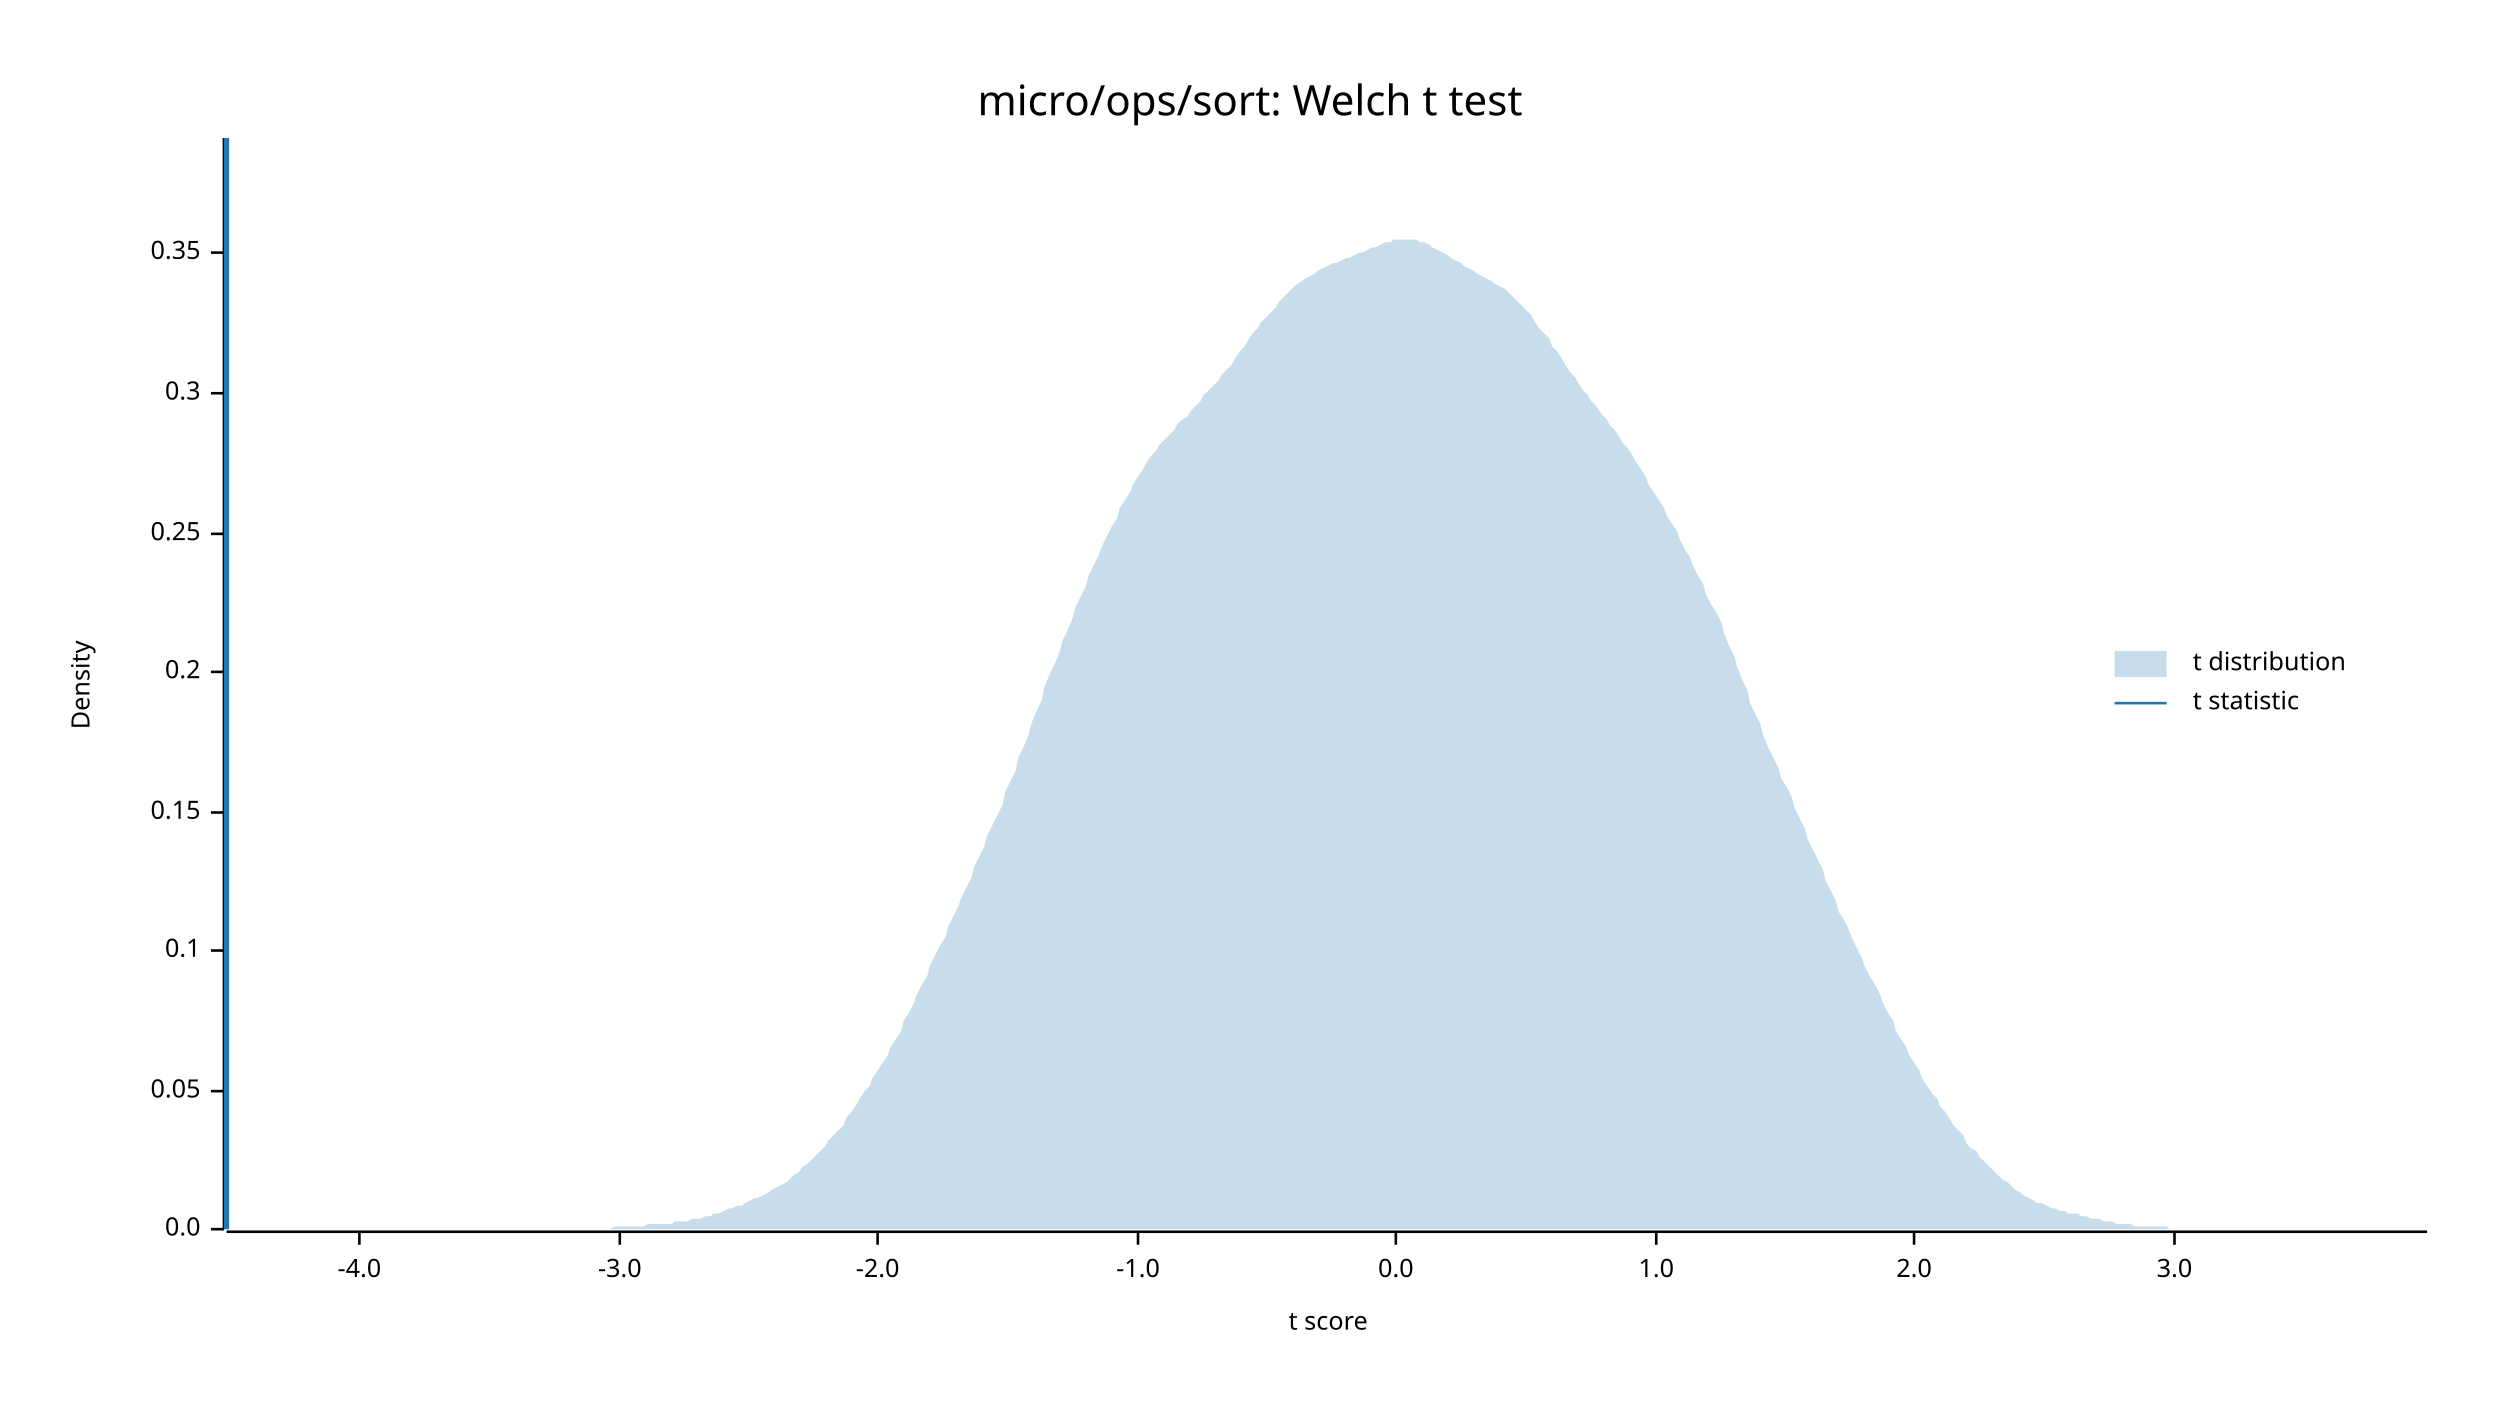
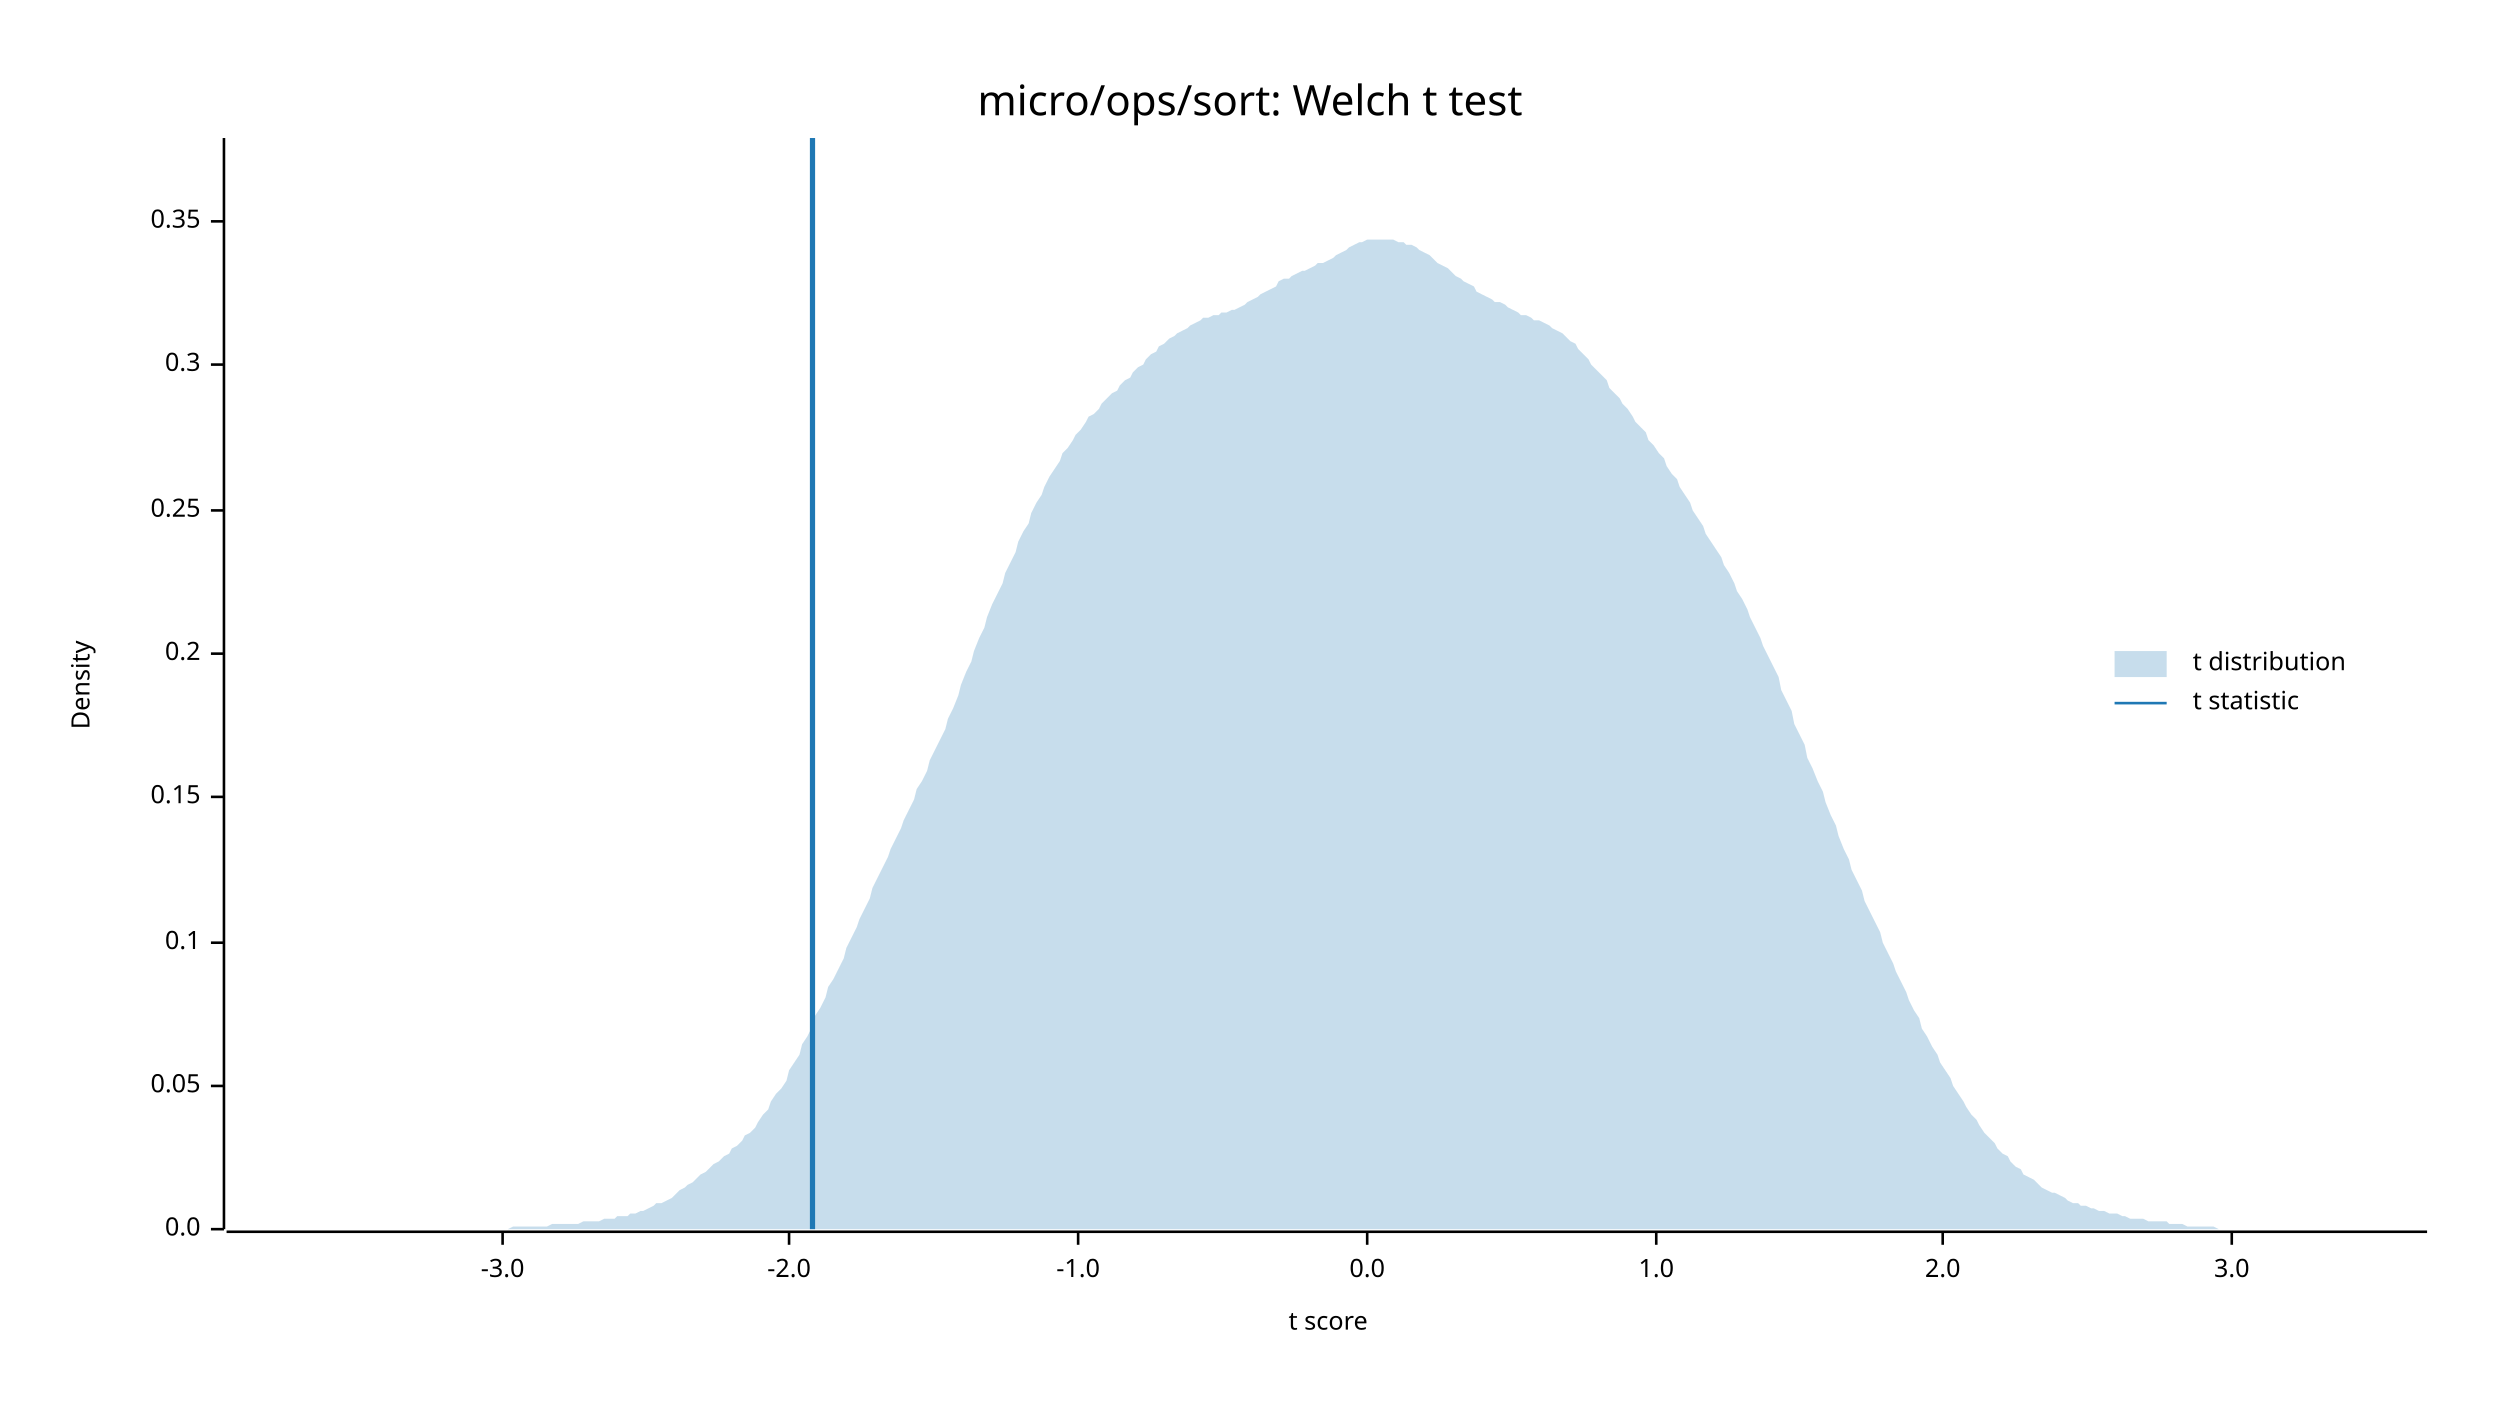
<svg xmlns="http://www.w3.org/2000/svg" width="960" height="540" viewBox="0 0 960 540">
  <text x="480" y="32" dy="0.76em" text-anchor="middle" font-family="sans-serif" font-size="16.129" opacity="1" fill="#000000">
micro/ops/sort: Welch t test
</text>
  <text x="27" y="263" dy="0.76em" text-anchor="middle" font-family="sans-serif" font-size="9.677" opacity="1" fill="#000000" transform="rotate(270, 27, 263)">
Density
</text>
  <text x="510" y="513" dy="-0.5ex" text-anchor="middle" font-family="sans-serif" font-size="9.677" opacity="1" fill="#000000">
t score
</text>
  <polyline fill="none" opacity="1" stroke="#000000" stroke-width="1" points="86,53 86,472 " />
  <text x="77" y="472" dy="0.5ex" text-anchor="end" font-family="sans-serif" font-size="9.677" opacity="1" fill="#000000">
0.0
</text>
  <polyline fill="none" opacity="1" stroke="#000000" stroke-width="1" points="81,472 86,472 " />
-   <text x="77" y="419" dy="0.5ex" text-anchor="end" font-family="sans-serif" font-size="9.677" opacity="1" fill="#000000">
+   <text x="77" y="417" dy="0.5ex" text-anchor="end" font-family="sans-serif" font-size="9.677" opacity="1" fill="#000000">
0.05
</text>
-   <polyline fill="none" opacity="1" stroke="#000000" stroke-width="1" points="81,419 86,419 " />
-   <text x="77" y="365" dy="0.5ex" text-anchor="end" font-family="sans-serif" font-size="9.677" opacity="1" fill="#000000">
+   <polyline fill="none" opacity="1" stroke="#000000" stroke-width="1" points="81,417 86,417 " />
+   <text x="77" y="362" dy="0.5ex" text-anchor="end" font-family="sans-serif" font-size="9.677" opacity="1" fill="#000000">
0.1
</text>
-   <polyline fill="none" opacity="1" stroke="#000000" stroke-width="1" points="81,365 86,365 " />
-   <text x="77" y="312" dy="0.5ex" text-anchor="end" font-family="sans-serif" font-size="9.677" opacity="1" fill="#000000">
+   <polyline fill="none" opacity="1" stroke="#000000" stroke-width="1" points="81,362 86,362 " />
+   <text x="77" y="306" dy="0.5ex" text-anchor="end" font-family="sans-serif" font-size="9.677" opacity="1" fill="#000000">
0.15
</text>
-   <polyline fill="none" opacity="1" stroke="#000000" stroke-width="1" points="81,312 86,312 " />
-   <text x="77" y="258" dy="0.5ex" text-anchor="end" font-family="sans-serif" font-size="9.677" opacity="1" fill="#000000">
+   <polyline fill="none" opacity="1" stroke="#000000" stroke-width="1" points="81,306 86,306 " />
+   <text x="77" y="251" dy="0.5ex" text-anchor="end" font-family="sans-serif" font-size="9.677" opacity="1" fill="#000000">
0.2
</text>
-   <polyline fill="none" opacity="1" stroke="#000000" stroke-width="1" points="81,258 86,258 " />
-   <text x="77" y="205" dy="0.5ex" text-anchor="end" font-family="sans-serif" font-size="9.677" opacity="1" fill="#000000">
+   <polyline fill="none" opacity="1" stroke="#000000" stroke-width="1" points="81,251 86,251 " />
+   <text x="77" y="196" dy="0.5ex" text-anchor="end" font-family="sans-serif" font-size="9.677" opacity="1" fill="#000000">
0.25
</text>
-   <polyline fill="none" opacity="1" stroke="#000000" stroke-width="1" points="81,205 86,205 " />
-   <text x="77" y="151" dy="0.5ex" text-anchor="end" font-family="sans-serif" font-size="9.677" opacity="1" fill="#000000">
+   <polyline fill="none" opacity="1" stroke="#000000" stroke-width="1" points="81,196 86,196 " />
+   <text x="77" y="140" dy="0.5ex" text-anchor="end" font-family="sans-serif" font-size="9.677" opacity="1" fill="#000000">
0.3
</text>
-   <polyline fill="none" opacity="1" stroke="#000000" stroke-width="1" points="81,151 86,151 " />
-   <text x="77" y="97" dy="0.5ex" text-anchor="end" font-family="sans-serif" font-size="9.677" opacity="1" fill="#000000">
+   <polyline fill="none" opacity="1" stroke="#000000" stroke-width="1" points="81,140 86,140 " />
+   <text x="77" y="85" dy="0.5ex" text-anchor="end" font-family="sans-serif" font-size="9.677" opacity="1" fill="#000000">
0.35
</text>
-   <polyline fill="none" opacity="1" stroke="#000000" stroke-width="1" points="81,97 86,97 " />
+   <polyline fill="none" opacity="1" stroke="#000000" stroke-width="1" points="81,85 86,85 " />
  <polyline fill="none" opacity="1" stroke="#000000" stroke-width="1" points="87,473 932,473 " />
-   <text x="138" y="483" dy="0.76em" text-anchor="middle" font-family="sans-serif" font-size="9.677" opacity="1" fill="#000000">
- -4.0
- </text>
-   <polyline fill="none" opacity="1" stroke="#000000" stroke-width="1" points="138,473 138,478 " />
-   <text x="238" y="483" dy="0.76em" text-anchor="middle" font-family="sans-serif" font-size="9.677" opacity="1" fill="#000000">
+   <text x="193" y="483" dy="0.76em" text-anchor="middle" font-family="sans-serif" font-size="9.677" opacity="1" fill="#000000">
-3.0
</text>
-   <polyline fill="none" opacity="1" stroke="#000000" stroke-width="1" points="238,473 238,478 " />
-   <text x="337" y="483" dy="0.76em" text-anchor="middle" font-family="sans-serif" font-size="9.677" opacity="1" fill="#000000">
+   <polyline fill="none" opacity="1" stroke="#000000" stroke-width="1" points="193,473 193,478 " />
+   <text x="303" y="483" dy="0.76em" text-anchor="middle" font-family="sans-serif" font-size="9.677" opacity="1" fill="#000000">
-2.0
</text>
-   <polyline fill="none" opacity="1" stroke="#000000" stroke-width="1" points="337,473 337,478 " />
-   <text x="437" y="483" dy="0.76em" text-anchor="middle" font-family="sans-serif" font-size="9.677" opacity="1" fill="#000000">
+   <polyline fill="none" opacity="1" stroke="#000000" stroke-width="1" points="303,473 303,478 " />
+   <text x="414" y="483" dy="0.76em" text-anchor="middle" font-family="sans-serif" font-size="9.677" opacity="1" fill="#000000">
-1.0
</text>
-   <polyline fill="none" opacity="1" stroke="#000000" stroke-width="1" points="437,473 437,478 " />
-   <text x="536" y="483" dy="0.76em" text-anchor="middle" font-family="sans-serif" font-size="9.677" opacity="1" fill="#000000">
+   <polyline fill="none" opacity="1" stroke="#000000" stroke-width="1" points="414,473 414,478 " />
+   <text x="525" y="483" dy="0.76em" text-anchor="middle" font-family="sans-serif" font-size="9.677" opacity="1" fill="#000000">
0.0
</text>
-   <polyline fill="none" opacity="1" stroke="#000000" stroke-width="1" points="536,473 536,478 " />
+   <polyline fill="none" opacity="1" stroke="#000000" stroke-width="1" points="525,473 525,478 " />
  <text x="636" y="483" dy="0.76em" text-anchor="middle" font-family="sans-serif" font-size="9.677" opacity="1" fill="#000000">
1.0
</text>
  <polyline fill="none" opacity="1" stroke="#000000" stroke-width="1" points="636,473 636,478 " />
-   <text x="735" y="483" dy="0.76em" text-anchor="middle" font-family="sans-serif" font-size="9.677" opacity="1" fill="#000000">
+   <text x="746" y="483" dy="0.76em" text-anchor="middle" font-family="sans-serif" font-size="9.677" opacity="1" fill="#000000">
2.0
</text>
-   <polyline fill="none" opacity="1" stroke="#000000" stroke-width="1" points="735,473 735,478 " />
-   <text x="835" y="483" dy="0.76em" text-anchor="middle" font-family="sans-serif" font-size="9.677" opacity="1" fill="#000000">
+   <polyline fill="none" opacity="1" stroke="#000000" stroke-width="1" points="746,473 746,478 " />
+   <text x="857" y="483" dy="0.76em" text-anchor="middle" font-family="sans-serif" font-size="9.677" opacity="1" fill="#000000">
3.0
</text>
-   <polyline fill="none" opacity="1" stroke="#000000" stroke-width="1" points="835,473 835,478 " />
-   <polygon opacity="0.25" fill="#1F78B4" points="87,472 88,472 90,472 92,472 93,472 95,472 97,472 98,472 100,472 102,472 103,472 105,472 107,472 109,472 110,472 112,472 114,472 115,472 117,472 119,472 120,472 122,472 124,472 125,472 127,472 129,472 131,472 132,472 134,472 136,472 137,472 139,472 141,472 142,472 144,472 146,472 147,472 149,472 151,472 153,472 154,472 156,472 158,472 159,472 161,472 163,472 164,472 166,472 168,472 169,472 171,472 173,472 175,472 176,472 178,472 180,472 181,472 183,472 185,472 186,472 188,472 190,472 191,472 193,472 195,472 197,472 198,472 200,472 202,472 203,472 205,472 207,472 208,472 210,472 212,472 214,472 215,472 217,472 219,472 220,472 222,472 224,472 225,472 227,472 229,472 230,472 232,472 234,472 236,471 237,471 239,471 241,471 242,471 244,471 246,471 247,471 249,470 251,470 252,470 254,470 256,470 258,470 259,469 261,469 263,469 264,469 266,468 268,468 269,468 271,467 273,467 274,466 276,466 278,465 280,464 281,464 283,463 285,463 286,462 288,461 290,460 291,460 293,459 295,458 296,457 298,456 300,455 302,454 303,453 305,451 307,450 308,448 310,447 312,445 313,444 315,442 317,440 318,438 320,436 322,434 324,432 325,429 327,427 329,424 330,422 332,419 334,417 335,414 337,411 339,408 341,405 342,402 344,399 346,396 347,392 349,389 351,385 352,382 354,378 356,375 357,371 359,367 361,363 363,360 364,356 366,352 368,348 369,345 371,341 373,337 374,333 376,329 378,325 379,321 381,317 383,313 385,309 386,304 388,300 390,296 391,291 393,287 395,282 396,278 398,273 400,269 401,264 403,259 405,255 407,250 408,246 410,242 412,237 413,233 415,229 417,225 418,221 420,217 422,213 423,210 425,206 427,202 429,199 430,195 432,192 434,189 435,186 437,183 439,180 440,178 442,175 444,173 445,171 447,169 449,167 451,165 452,163 454,161 456,160 457,158 459,156 461,154 462,152 464,150 466,148 468,146 469,144 471,142 473,140 474,138 476,135 478,133 479,131 481,128 483,126 484,124 486,122 488,120 490,118 491,116 493,114 495,112 496,111 498,109 500,108 501,107 503,106 505,105 506,104 508,103 510,102 512,101 513,101 515,100 517,99 518,99 520,98 522,97 523,97 525,96 527,95 528,95 530,94 532,93 534,93 535,92 537,92 539,92 540,92 542,92 544,92 545,93 547,93 549,94 550,95 552,96 554,97 556,98 557,99 559,100 561,101 562,102 564,103 566,104 567,105 569,106 571,107 573,108 574,109 576,110 578,111 579,112 581,114 583,116 584,117 586,119 588,121 589,123 591,126 593,128 595,130 596,133 598,135 600,138 601,140 603,143 605,145 606,147 608,150 610,152 611,154 613,156 615,159 617,161 618,163 620,165 622,168 623,170 625,172 627,175 628,177 630,180 632,183 633,186 635,189 637,192 639,195 640,198 642,201 644,204 645,207 647,211 649,214 650,217 652,221 654,224 655,228 657,232 659,235 661,239 662,243 664,248 666,252 667,256 669,261 671,265 672,270 674,274 676,278 677,282 679,287 681,291 683,295 684,299 686,302 688,306 689,310 691,314 693,318 694,322 696,326 698,330 700,334 701,338 703,342 705,346 706,350 708,353 710,357 711,360 713,364 715,368 716,371 718,375 720,378 722,382 723,385 725,389 727,392 728,396 730,399 732,402 733,405 735,408 737,411 738,414 740,417 742,420 744,422 745,425 747,427 749,430 750,432 752,434 754,436 755,439 757,441 759,442 760,444 762,446 764,448 766,450 767,451 769,453 771,454 772,455 774,457 776,458 777,459 779,460 781,461 782,462 784,462 786,463 788,464 789,464 791,465 793,465 794,466 796,466 798,466 799,467 801,467 803,468 804,468 806,468 808,469 810,469 811,469 813,470 815,470 816,470 818,470 820,471 821,471 823,471 825,471 827,471 828,471 830,471 832,471 833,472 835,472 837,472 838,472 840,472 842,472 843,472 845,472 847,472 849,472 850,472 852,472 854,472 855,472 857,472 859,472 860,472 862,472 864,472 865,472 867,472 869,472 871,472 872,472 874,472 876,472 877,472 879,472 881,472 882,472 884,472 886,472 887,472 889,472 891,472 893,472 894,472 896,472 898,472 899,472 901,472 903,472 904,472 906,472 908,472 909,472 911,472 913,472 915,472 916,472 918,472 920,472 921,472 923,472 925,472 926,472 928,472 930,472 932,472 932,472 87,472 " />
-   <polyline fill="none" opacity="1" stroke="#1F78B4" stroke-width="2" points="87,472 87,53 " />
+   <polyline fill="none" opacity="1" stroke="#000000" stroke-width="1" points="857,473 857,478 " />
+   <polygon opacity="0.25" fill="#1F78B4" points="87,472 88,472 90,472 92,472 93,472 95,472 97,472 98,472 100,472 102,472 103,472 105,472 107,472 109,472 110,472 112,472 114,472 115,472 117,472 119,472 120,472 122,472 124,472 125,472 127,472 129,472 131,472 132,472 134,472 136,472 137,472 139,472 141,472 142,472 144,472 146,472 147,472 149,472 151,472 153,472 154,472 156,472 158,472 159,472 161,472 163,472 164,472 166,472 168,472 169,472 171,472 173,472 175,472 176,472 178,472 180,472 181,472 183,472 185,472 186,472 188,472 190,472 191,472 193,472 195,472 197,471 198,471 200,471 202,471 203,471 205,471 207,471 208,471 210,471 212,470 214,470 215,470 217,470 219,470 220,470 222,470 224,469 225,469 227,469 229,469 230,469 232,468 234,468 236,468 237,467 239,467 241,467 242,466 244,466 246,465 247,465 249,464 251,463 252,462 254,462 256,461 258,460 259,459 261,457 263,456 264,455 266,454 268,452 269,451 271,450 273,448 274,447 276,446 278,444 280,443 281,441 283,440 285,438 286,436 288,435 290,433 291,431 293,428 295,426 296,423 298,420 300,418 302,415 303,411 305,408 307,405 308,401 310,398 312,394 313,390 315,387 317,383 318,379 320,376 322,372 324,368 325,364 327,360 329,356 330,353 332,349 334,345 335,341 337,337 339,333 341,329 342,326 344,322 346,318 347,315 349,311 351,307 352,303 354,300 356,296 357,292 359,288 361,284 363,280 364,276 366,272 368,267 369,263 371,258 373,254 374,250 376,245 378,241 379,237 381,232 383,228 385,224 386,220 388,216 390,212 391,208 393,204 395,201 396,197 398,193 400,190 401,187 403,183 405,180 407,177 408,174 410,172 412,169 413,167 415,165 417,162 418,160 420,159 422,157 423,155 425,153 427,151 429,150 430,148 432,146 434,145 435,143 437,141 439,140 440,138 442,136 444,135 445,133 447,132 449,130 451,129 452,128 454,127 456,126 457,125 459,124 461,123 462,122 464,122 466,121 468,121 469,120 471,120 473,119 474,119 476,118 478,117 479,116 481,115 483,114 484,113 486,112 488,111 490,110 491,108 493,107 495,107 496,106 498,105 500,104 501,104 503,103 505,102 506,101 508,101 510,100 512,99 513,98 515,97 517,96 518,95 520,94 522,93 523,93 525,92 527,92 528,92 530,92 532,92 534,92 535,92 537,93 539,93 540,94 542,94 544,95 545,96 547,97 549,98 550,99 552,101 554,102 556,103 557,104 559,106 561,107 562,108 564,109 566,110 567,112 569,113 571,114 573,115 574,116 576,116 578,117 579,118 581,119 583,120 584,121 586,121 588,122 589,123 591,123 593,124 595,125 596,126 598,127 600,128 601,129 603,131 605,132 606,134 608,136 610,138 611,140 613,142 615,144 617,146 618,149 620,151 622,153 623,155 625,157 627,160 628,162 630,164 632,166 633,169 635,171 637,174 639,176 640,179 642,182 644,184 645,187 647,190 649,193 650,196 652,199 654,202 655,205 657,208 659,211 661,214 662,217 664,220 666,224 667,227 669,230 671,234 672,237 674,241 676,245 677,248 679,252 681,256 683,260 684,265 686,269 688,273 689,278 691,282 693,286 694,291 696,295 698,300 700,304 701,308 703,313 705,317 706,321 708,326 710,330 711,334 713,338 715,342 716,346 718,350 720,354 722,358 723,362 725,366 727,370 728,373 730,377 732,381 733,384 735,388 737,391 738,395 740,398 742,402 744,405 745,408 747,411 749,414 750,417 752,420 754,423 755,425 757,428 759,430 760,432 762,435 764,437 766,439 767,441 769,443 771,444 772,446 774,448 776,449 777,451 779,452 781,453 782,454 784,456 786,457 788,458 789,458 791,459 793,460 794,461 796,462 798,462 799,463 801,463 803,464 804,464 806,465 808,465 810,466 811,466 813,466 815,467 816,467 818,468 820,468 821,468 823,468 825,469 827,469 828,469 830,469 832,469 833,470 835,470 837,470 838,470 840,471 842,471 843,471 845,471 847,471 849,471 850,471 852,472 854,472 855,472 857,472 859,472 860,472 862,472 864,472 865,472 867,472 869,472 871,472 872,472 874,472 876,472 877,472 879,472 881,472 882,472 884,472 886,472 887,472 889,472 891,472 893,472 894,472 896,472 898,472 899,472 901,472 903,472 904,472 906,472 908,472 909,472 911,472 913,472 915,472 916,472 918,472 920,472 921,472 923,472 925,472 926,472 928,472 930,472 932,472 932,472 87,472 " />
+   <polyline fill="none" opacity="1" stroke="#1F78B4" stroke-width="2" points="312,472 312,53 " />
  <text x="842" y="250" dy="0.76em" text-anchor="start" font-family="sans-serif" font-size="9.677" opacity="1" fill="#000000">
t distribution
</text>
  <text x="842" y="265" dy="0.76em" text-anchor="start" font-family="sans-serif" font-size="9.677" opacity="1" fill="#000000">
t statistic
</text>
  <rect x="812" y="250" width="20" height="10" opacity="0.25" fill="#1F78B4" stroke="none" />
  <polyline fill="none" opacity="1" stroke="#1F78B4" stroke-width="1" points="812,270 832,270 " />
</svg>
